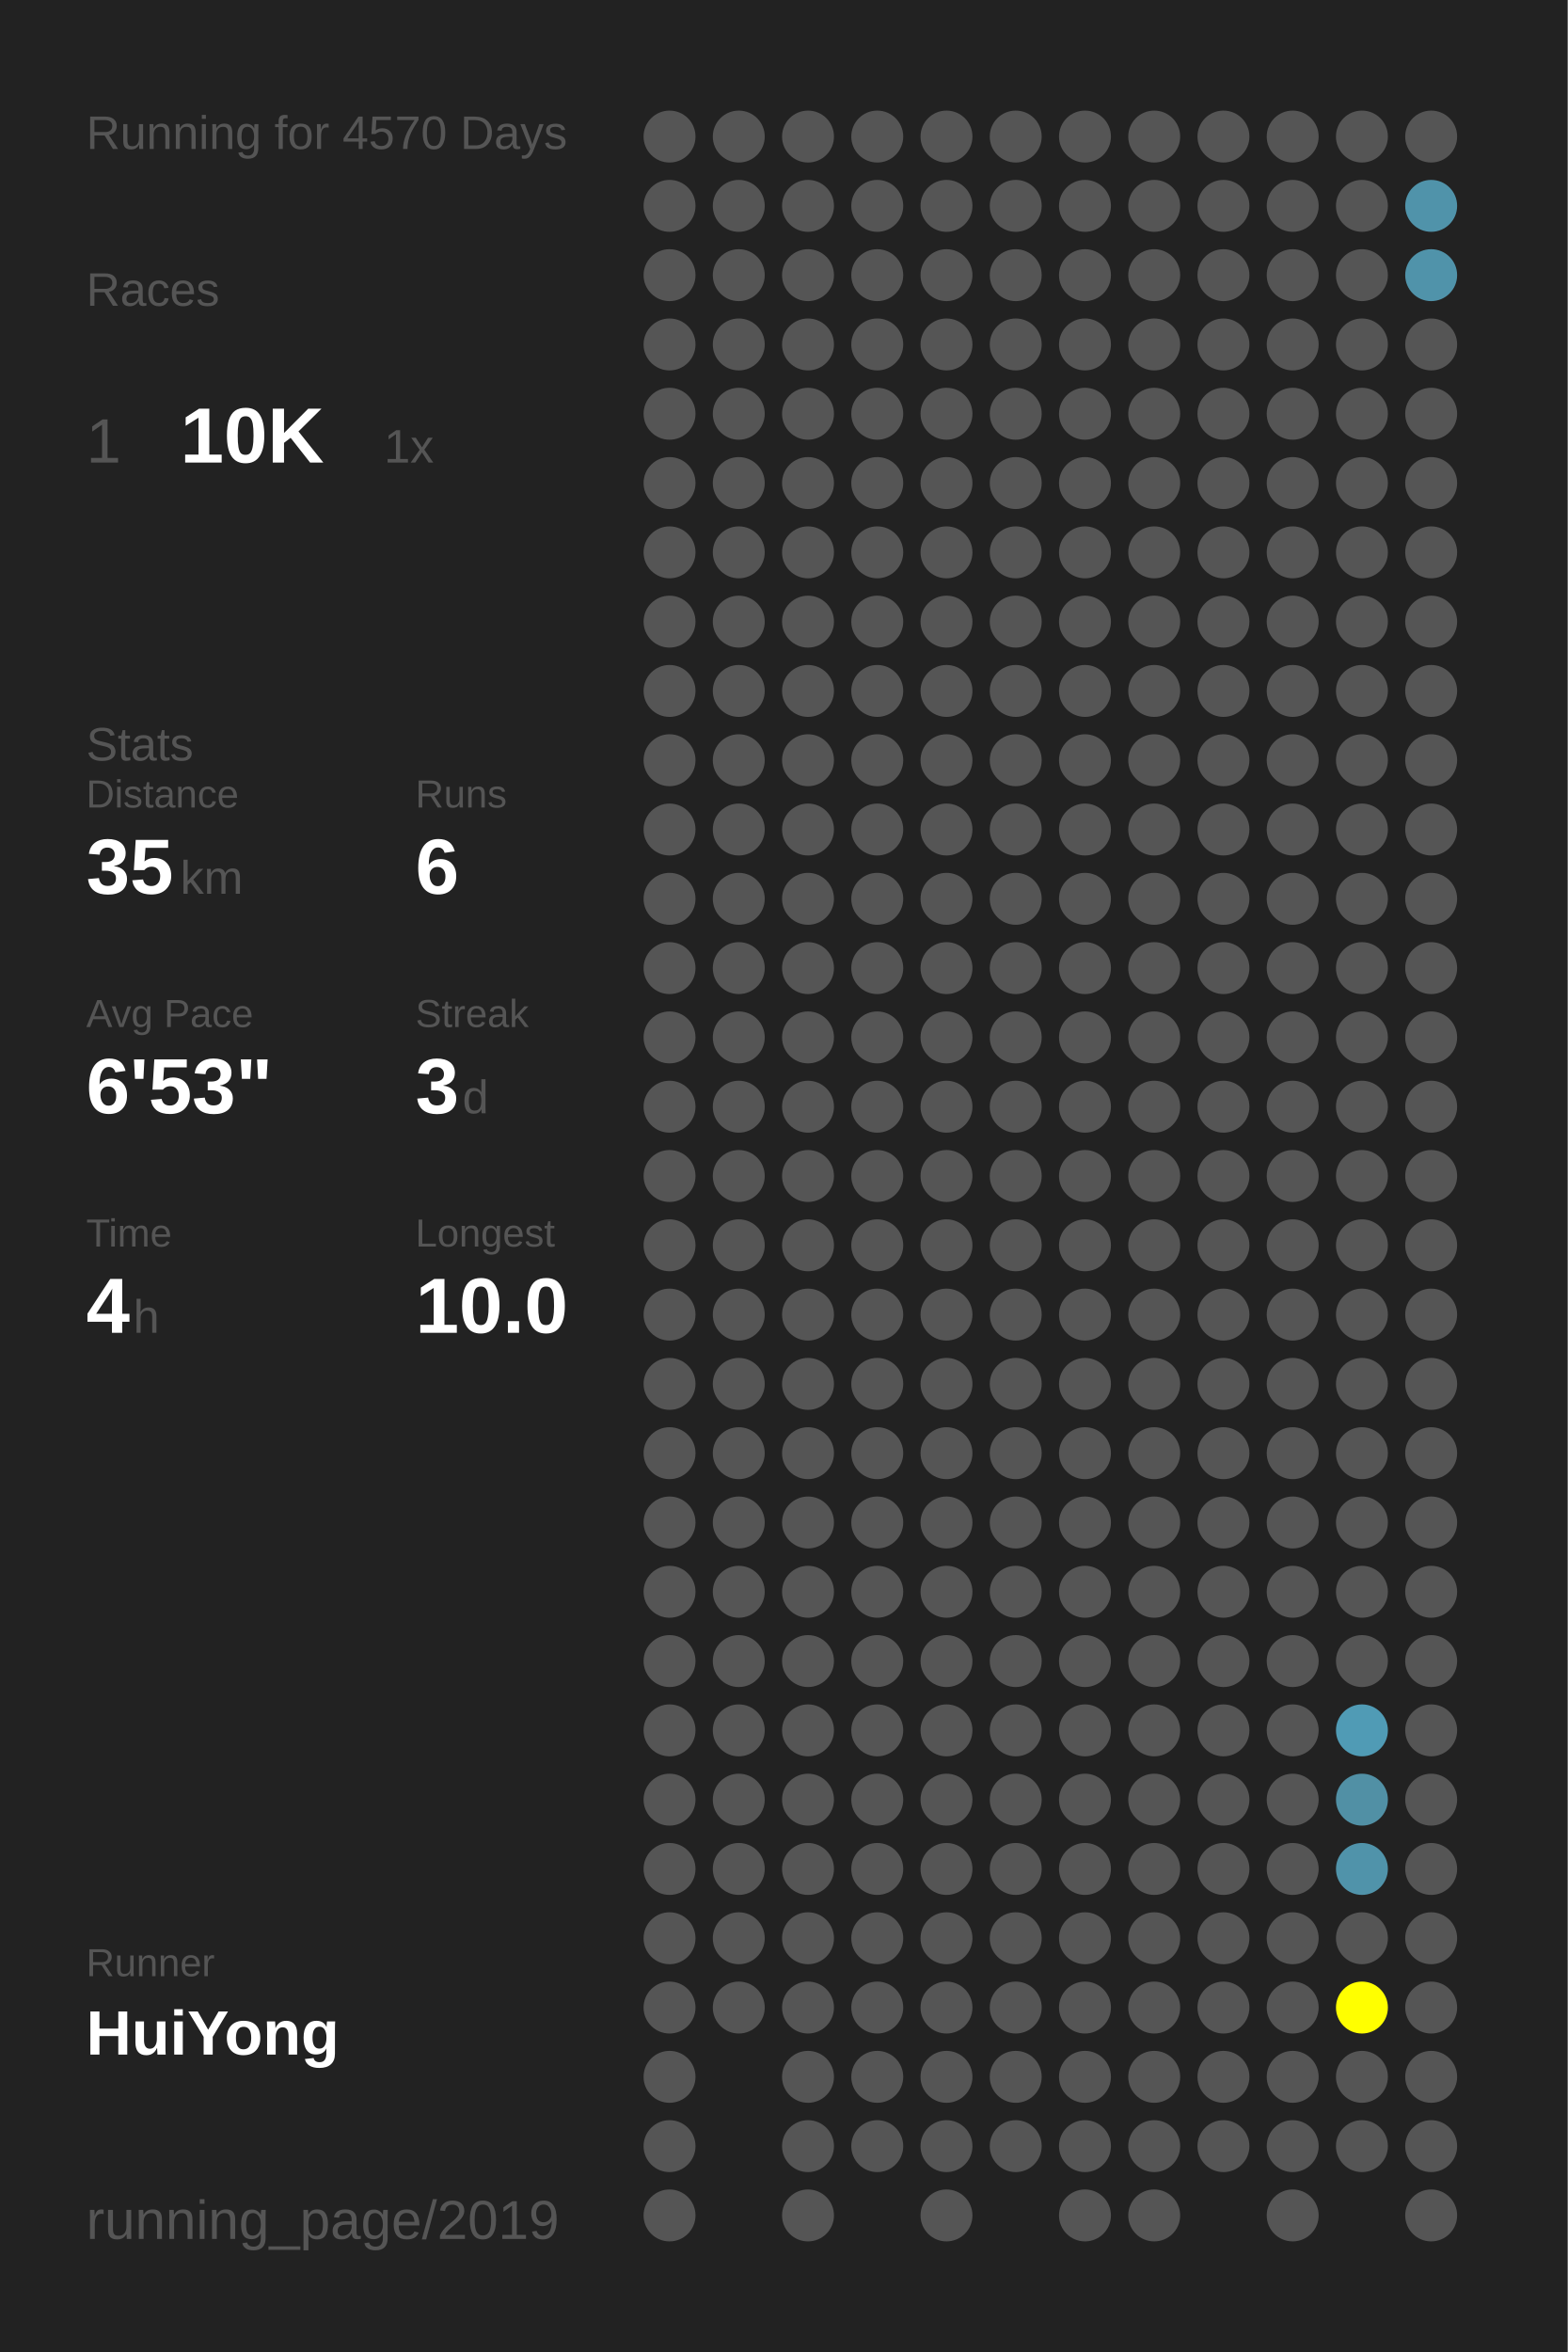
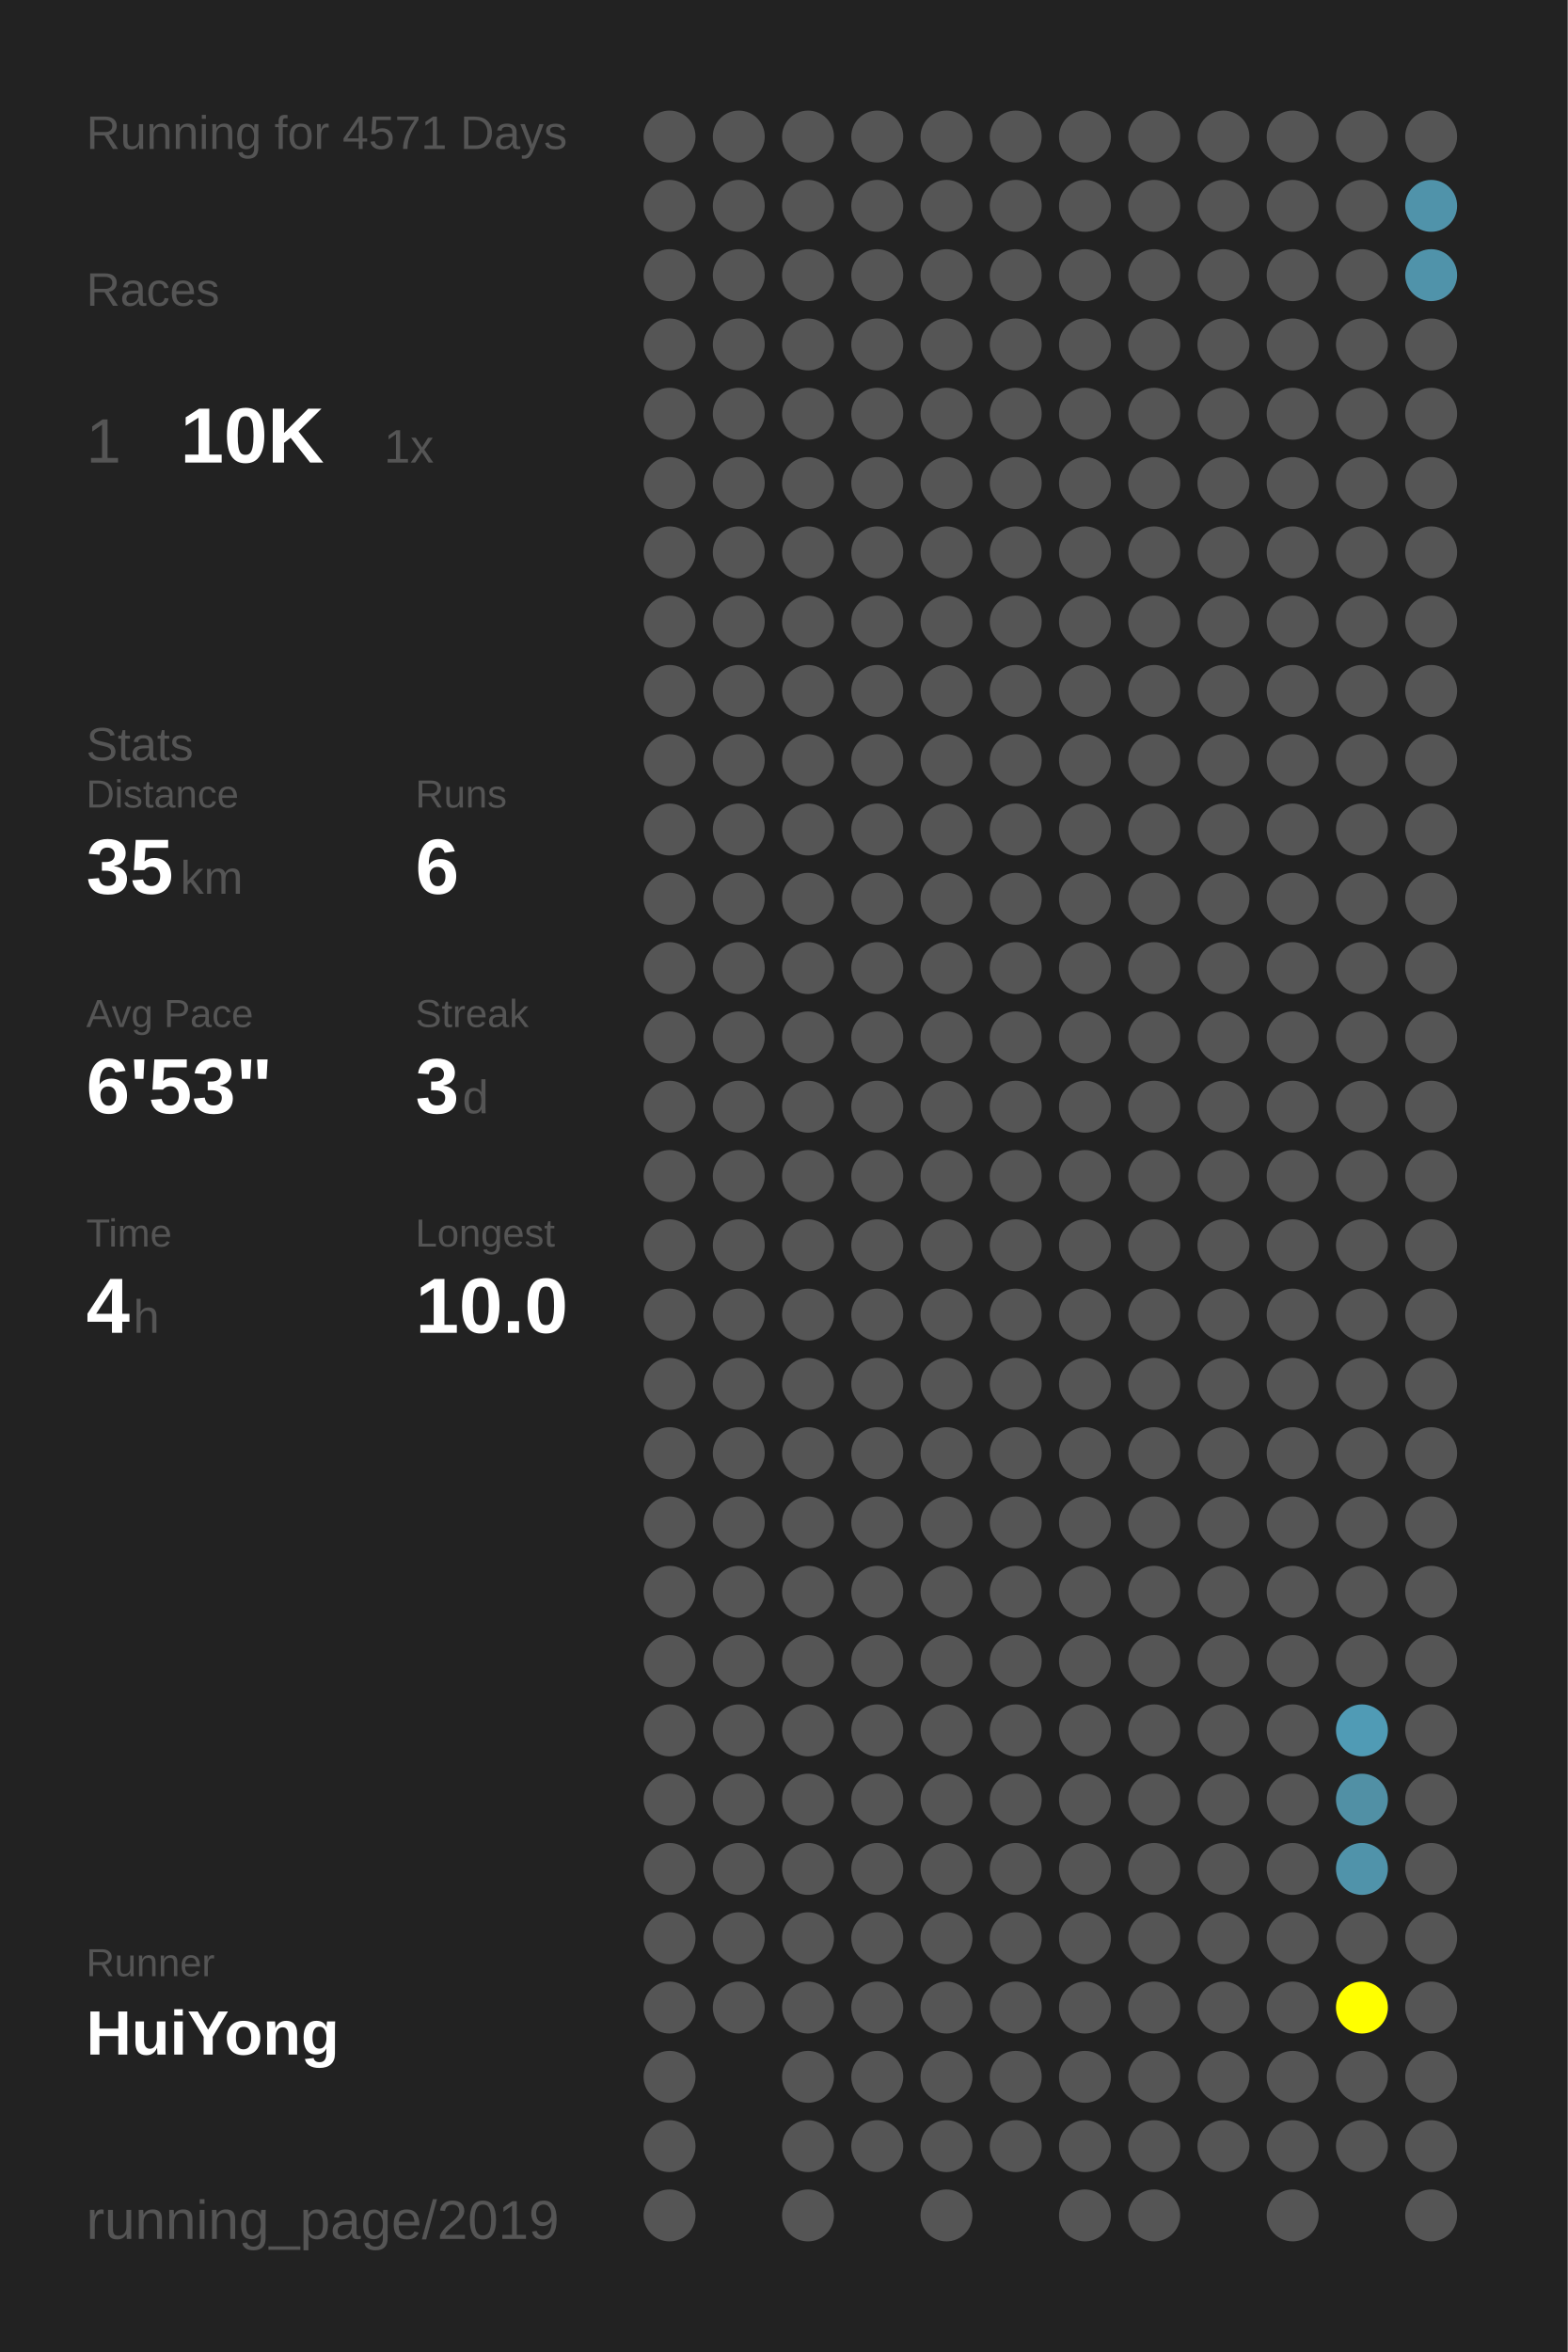
<svg xmlns="http://www.w3.org/2000/svg" baseProfile="full" height="300mm" version="1.1" viewBox="0,0,200,300" width="200mm">
  <defs />
  <rect fill="#222222" height="300" width="200" x="0" y="0" />
-   <text fill="#555555" style="font-size:6px; font-family:Arial;" x="11" y="19">Running for 4570 Days</text>
+   <text fill="#555555" style="font-size:6px; font-family:Arial;" x="11" y="19">Running for 4571 Days</text>
  <text fill="#555555" style="font-size:6px; font-family:Arial;" x="11" y="39">Races</text>
  <text fill="#555555" style="font-size:8px; font-family:Arial;" x="11" y="59">1</text>
  <text fill="#FFFFFF" style="font-size:10px; font-family:Arial; font-weight:bold;" x="23" y="59">10K</text>
  <text fill="#555555" style="font-size:6px; font-family:Arial;" x="49" y="59">1x</text>
  <text fill="#555555" style="font-size:6px; font-family:Arial;" x="11" y="97">Stats</text>
  <text fill="#555555" style="font-size:5px; font-family:Arial;" x="11" y="103">Distance</text>
  <text fill="#FFFFFF" style="font-size:10px; font-family:Arial; font-weight:bold;" x="11" y="114">35</text>
  <text fill="#555555" style="font-size:6px; font-family:Arial;" x="23" y="114">km</text>
  <text fill="#555555" style="font-size:5px; font-family:Arial;" x="53" y="103">Runs</text>
  <text fill="#FFFFFF" style="font-size:10px; font-family:Arial; font-weight:bold;" x="53" y="114">6</text>
  <text fill="#555555" style="font-size:5px; font-family:Arial;" x="11" y="131">Avg Pace</text>
  <text fill="#FFFFFF" style="font-size:10px; font-family:Arial; font-weight:bold;" x="11" y="142">6'53"</text>
  <text fill="#555555" style="font-size:5px; font-family:Arial;" x="53" y="131">Streak</text>
  <text fill="#FFFFFF" style="font-size:10px; font-family:Arial; font-weight:bold;" x="53" y="142">3</text>
  <text fill="#555555" style="font-size:6px; font-family:Arial;" x="59" y="142">d</text>
  <text fill="#555555" style="font-size:5px; font-family:Arial;" x="11" y="159">Time</text>
  <text fill="#FFFFFF" style="font-size:10px; font-family:Arial; font-weight:bold;" x="11" y="170">4</text>
  <text fill="#555555" style="font-size:6px; font-family:Arial;" x="17" y="170">h</text>
  <text fill="#555555" style="font-size:5px; font-family:Arial;" x="53" y="159">Longest</text>
  <text fill="#FFFFFF" style="font-size:10px; font-family:Arial; font-weight:bold;" x="53" y="170">10.0</text>
  <text fill="#555555" style="font-size:5px; font-family:Arial;" x="11" y="252.065">Runner</text>
  <text fill="#FFFFFF" style="font-size:8px; font-family:Arial; font-weight:bold;" x="11" y="262.065">HuiYong</text>
  <text fill="#555555" style="font-size:7px; font-family:Arial;" x="11" y="285.581">running_page/2019</text>
  <circle cx="85.417" cy="17.419" fill="#555555" r="3.312" />
  <circle cx="85.417" cy="26.258" fill="#555555" r="3.312" />
  <circle cx="85.417" cy="35.097" fill="#555555" r="3.312" />
  <circle cx="85.417" cy="43.935" fill="#555555" r="3.312" />
  <circle cx="85.417" cy="52.774" fill="#555555" r="3.312" />
  <circle cx="85.417" cy="61.613" fill="#555555" r="3.312" />
  <circle cx="85.417" cy="70.452" fill="#555555" r="3.312" />
  <circle cx="85.417" cy="79.29" fill="#555555" r="3.312" />
  <circle cx="85.417" cy="88.129" fill="#555555" r="3.312" />
  <circle cx="85.417" cy="96.968" fill="#555555" r="3.312" />
  <circle cx="85.417" cy="105.806" fill="#555555" r="3.312" />
  <circle cx="85.417" cy="114.645" fill="#555555" r="3.312" />
  <circle cx="85.417" cy="123.484" fill="#555555" r="3.312" />
  <circle cx="85.417" cy="132.323" fill="#555555" r="3.312" />
  <circle cx="85.417" cy="141.161" fill="#555555" r="3.312" />
  <circle cx="85.417" cy="150" fill="#555555" r="3.312" />
  <circle cx="85.417" cy="158.839" fill="#555555" r="3.312" />
  <circle cx="85.417" cy="167.677" fill="#555555" r="3.312" />
  <circle cx="85.417" cy="176.516" fill="#555555" r="3.312" />
  <circle cx="85.417" cy="185.355" fill="#555555" r="3.312" />
  <circle cx="85.417" cy="194.194" fill="#555555" r="3.312" />
  <circle cx="85.417" cy="203.032" fill="#555555" r="3.312" />
  <circle cx="85.417" cy="211.871" fill="#555555" r="3.312" />
  <circle cx="85.417" cy="220.71" fill="#555555" r="3.312" />
  <circle cx="85.417" cy="229.548" fill="#555555" r="3.312" />
  <circle cx="85.417" cy="238.387" fill="#555555" r="3.312" />
  <circle cx="85.417" cy="247.226" fill="#555555" r="3.312" />
  <circle cx="85.417" cy="256.065" fill="#555555" r="3.312" />
  <circle cx="85.417" cy="264.903" fill="#555555" r="3.312" />
  <circle cx="85.417" cy="273.742" fill="#555555" r="3.312" />
  <circle cx="85.417" cy="282.581" fill="#555555" r="3.312" />
  <circle cx="94.25" cy="17.419" fill="#555555" r="3.312" />
  <circle cx="94.25" cy="26.258" fill="#555555" r="3.312" />
  <circle cx="94.25" cy="35.097" fill="#555555" r="3.312" />
  <circle cx="94.25" cy="43.935" fill="#555555" r="3.312" />
  <circle cx="94.25" cy="52.774" fill="#555555" r="3.312" />
  <circle cx="94.25" cy="61.613" fill="#555555" r="3.312" />
  <circle cx="94.25" cy="70.452" fill="#555555" r="3.312" />
  <circle cx="94.25" cy="79.29" fill="#555555" r="3.312" />
  <circle cx="94.25" cy="88.129" fill="#555555" r="3.312" />
  <circle cx="94.25" cy="96.968" fill="#555555" r="3.312" />
  <circle cx="94.25" cy="105.806" fill="#555555" r="3.312" />
  <circle cx="94.25" cy="114.645" fill="#555555" r="3.312" />
  <circle cx="94.25" cy="123.484" fill="#555555" r="3.312" />
  <circle cx="94.25" cy="132.323" fill="#555555" r="3.312" />
  <circle cx="94.25" cy="141.161" fill="#555555" r="3.312" />
  <circle cx="94.25" cy="150" fill="#555555" r="3.312" />
  <circle cx="94.25" cy="158.839" fill="#555555" r="3.312" />
  <circle cx="94.25" cy="167.677" fill="#555555" r="3.312" />
  <circle cx="94.25" cy="176.516" fill="#555555" r="3.312" />
  <circle cx="94.25" cy="185.355" fill="#555555" r="3.312" />
  <circle cx="94.25" cy="194.194" fill="#555555" r="3.312" />
  <circle cx="94.25" cy="203.032" fill="#555555" r="3.312" />
  <circle cx="94.25" cy="211.871" fill="#555555" r="3.312" />
  <circle cx="94.25" cy="220.71" fill="#555555" r="3.312" />
  <circle cx="94.25" cy="229.548" fill="#555555" r="3.312" />
  <circle cx="94.25" cy="238.387" fill="#555555" r="3.312" />
  <circle cx="94.25" cy="247.226" fill="#555555" r="3.312" />
  <circle cx="94.25" cy="256.065" fill="#555555" r="3.312" />
  <circle cx="103.083" cy="17.419" fill="#555555" r="3.312" />
  <circle cx="103.083" cy="26.258" fill="#555555" r="3.312" />
  <circle cx="103.083" cy="35.097" fill="#555555" r="3.312" />
  <circle cx="103.083" cy="43.935" fill="#555555" r="3.312" />
  <circle cx="103.083" cy="52.774" fill="#555555" r="3.312" />
  <circle cx="103.083" cy="61.613" fill="#555555" r="3.312" />
  <circle cx="103.083" cy="70.452" fill="#555555" r="3.312" />
  <circle cx="103.083" cy="79.29" fill="#555555" r="3.312" />
  <circle cx="103.083" cy="88.129" fill="#555555" r="3.312" />
  <circle cx="103.083" cy="96.968" fill="#555555" r="3.312" />
  <circle cx="103.083" cy="105.806" fill="#555555" r="3.312" />
  <circle cx="103.083" cy="114.645" fill="#555555" r="3.312" />
  <circle cx="103.083" cy="123.484" fill="#555555" r="3.312" />
  <circle cx="103.083" cy="132.323" fill="#555555" r="3.312" />
  <circle cx="103.083" cy="141.161" fill="#555555" r="3.312" />
  <circle cx="103.083" cy="150" fill="#555555" r="3.312" />
  <circle cx="103.083" cy="158.839" fill="#555555" r="3.312" />
  <circle cx="103.083" cy="167.677" fill="#555555" r="3.312" />
  <circle cx="103.083" cy="176.516" fill="#555555" r="3.312" />
  <circle cx="103.083" cy="185.355" fill="#555555" r="3.312" />
  <circle cx="103.083" cy="194.194" fill="#555555" r="3.312" />
  <circle cx="103.083" cy="203.032" fill="#555555" r="3.312" />
  <circle cx="103.083" cy="211.871" fill="#555555" r="3.312" />
  <circle cx="103.083" cy="220.71" fill="#555555" r="3.312" />
  <circle cx="103.083" cy="229.548" fill="#555555" r="3.312" />
  <circle cx="103.083" cy="238.387" fill="#555555" r="3.312" />
  <circle cx="103.083" cy="247.226" fill="#555555" r="3.312" />
  <circle cx="103.083" cy="256.065" fill="#555555" r="3.312" />
  <circle cx="103.083" cy="264.903" fill="#555555" r="3.312" />
  <circle cx="103.083" cy="273.742" fill="#555555" r="3.312" />
  <circle cx="103.083" cy="282.581" fill="#555555" r="3.312" />
  <circle cx="111.917" cy="17.419" fill="#555555" r="3.312" />
  <circle cx="111.917" cy="26.258" fill="#555555" r="3.312" />
  <circle cx="111.917" cy="35.097" fill="#555555" r="3.312" />
  <circle cx="111.917" cy="43.935" fill="#555555" r="3.312" />
  <circle cx="111.917" cy="52.774" fill="#555555" r="3.312" />
  <circle cx="111.917" cy="61.613" fill="#555555" r="3.312" />
  <circle cx="111.917" cy="70.452" fill="#555555" r="3.312" />
  <circle cx="111.917" cy="79.29" fill="#555555" r="3.312" />
  <circle cx="111.917" cy="88.129" fill="#555555" r="3.312" />
  <circle cx="111.917" cy="96.968" fill="#555555" r="3.312" />
  <circle cx="111.917" cy="105.806" fill="#555555" r="3.312" />
  <circle cx="111.917" cy="114.645" fill="#555555" r="3.312" />
  <circle cx="111.917" cy="123.484" fill="#555555" r="3.312" />
  <circle cx="111.917" cy="132.323" fill="#555555" r="3.312" />
  <circle cx="111.917" cy="141.161" fill="#555555" r="3.312" />
  <circle cx="111.917" cy="150" fill="#555555" r="3.312" />
  <circle cx="111.917" cy="158.839" fill="#555555" r="3.312" />
  <circle cx="111.917" cy="167.677" fill="#555555" r="3.312" />
  <circle cx="111.917" cy="176.516" fill="#555555" r="3.312" />
  <circle cx="111.917" cy="185.355" fill="#555555" r="3.312" />
  <circle cx="111.917" cy="194.194" fill="#555555" r="3.312" />
  <circle cx="111.917" cy="203.032" fill="#555555" r="3.312" />
  <circle cx="111.917" cy="211.871" fill="#555555" r="3.312" />
  <circle cx="111.917" cy="220.71" fill="#555555" r="3.312" />
  <circle cx="111.917" cy="229.548" fill="#555555" r="3.312" />
  <circle cx="111.917" cy="238.387" fill="#555555" r="3.312" />
  <circle cx="111.917" cy="247.226" fill="#555555" r="3.312" />
  <circle cx="111.917" cy="256.065" fill="#555555" r="3.312" />
  <circle cx="111.917" cy="264.903" fill="#555555" r="3.312" />
  <circle cx="111.917" cy="273.742" fill="#555555" r="3.312" />
  <circle cx="120.75" cy="17.419" fill="#555555" r="3.312" />
  <circle cx="120.75" cy="26.258" fill="#555555" r="3.312" />
  <circle cx="120.75" cy="35.097" fill="#555555" r="3.312" />
  <circle cx="120.75" cy="43.935" fill="#555555" r="3.312" />
  <circle cx="120.75" cy="52.774" fill="#555555" r="3.312" />
  <circle cx="120.75" cy="61.613" fill="#555555" r="3.312" />
  <circle cx="120.75" cy="70.452" fill="#555555" r="3.312" />
  <circle cx="120.75" cy="79.29" fill="#555555" r="3.312" />
  <circle cx="120.75" cy="88.129" fill="#555555" r="3.312" />
  <circle cx="120.75" cy="96.968" fill="#555555" r="3.312" />
  <circle cx="120.75" cy="105.806" fill="#555555" r="3.312" />
  <circle cx="120.75" cy="114.645" fill="#555555" r="3.312" />
  <circle cx="120.75" cy="123.484" fill="#555555" r="3.312" />
  <circle cx="120.75" cy="132.323" fill="#555555" r="3.312" />
  <circle cx="120.75" cy="141.161" fill="#555555" r="3.312" />
  <circle cx="120.75" cy="150" fill="#555555" r="3.312" />
  <circle cx="120.75" cy="158.839" fill="#555555" r="3.312" />
  <circle cx="120.75" cy="167.677" fill="#555555" r="3.312" />
  <circle cx="120.75" cy="176.516" fill="#555555" r="3.312" />
  <circle cx="120.75" cy="185.355" fill="#555555" r="3.312" />
  <circle cx="120.75" cy="194.194" fill="#555555" r="3.312" />
  <circle cx="120.75" cy="203.032" fill="#555555" r="3.312" />
  <circle cx="120.75" cy="211.871" fill="#555555" r="3.312" />
  <circle cx="120.75" cy="220.71" fill="#555555" r="3.312" />
  <circle cx="120.75" cy="229.548" fill="#555555" r="3.312" />
  <circle cx="120.75" cy="238.387" fill="#555555" r="3.312" />
  <circle cx="120.75" cy="247.226" fill="#555555" r="3.312" />
  <circle cx="120.75" cy="256.065" fill="#555555" r="3.312" />
  <circle cx="120.75" cy="264.903" fill="#555555" r="3.312" />
  <circle cx="120.75" cy="273.742" fill="#555555" r="3.312" />
  <circle cx="120.75" cy="282.581" fill="#555555" r="3.312" />
  <circle cx="129.583" cy="17.419" fill="#555555" r="3.312" />
  <circle cx="129.583" cy="26.258" fill="#555555" r="3.312" />
  <circle cx="129.583" cy="35.097" fill="#555555" r="3.312" />
  <circle cx="129.583" cy="43.935" fill="#555555" r="3.312" />
  <circle cx="129.583" cy="52.774" fill="#555555" r="3.312" />
  <circle cx="129.583" cy="61.613" fill="#555555" r="3.312" />
  <circle cx="129.583" cy="70.452" fill="#555555" r="3.312" />
  <circle cx="129.583" cy="79.29" fill="#555555" r="3.312" />
  <circle cx="129.583" cy="88.129" fill="#555555" r="3.312" />
  <circle cx="129.583" cy="96.968" fill="#555555" r="3.312" />
  <circle cx="129.583" cy="105.806" fill="#555555" r="3.312" />
  <circle cx="129.583" cy="114.645" fill="#555555" r="3.312" />
  <circle cx="129.583" cy="123.484" fill="#555555" r="3.312" />
  <circle cx="129.583" cy="132.323" fill="#555555" r="3.312" />
  <circle cx="129.583" cy="141.161" fill="#555555" r="3.312" />
  <circle cx="129.583" cy="150" fill="#555555" r="3.312" />
  <circle cx="129.583" cy="158.839" fill="#555555" r="3.312" />
  <circle cx="129.583" cy="167.677" fill="#555555" r="3.312" />
  <circle cx="129.583" cy="176.516" fill="#555555" r="3.312" />
  <circle cx="129.583" cy="185.355" fill="#555555" r="3.312" />
  <circle cx="129.583" cy="194.194" fill="#555555" r="3.312" />
  <circle cx="129.583" cy="203.032" fill="#555555" r="3.312" />
  <circle cx="129.583" cy="211.871" fill="#555555" r="3.312" />
  <circle cx="129.583" cy="220.71" fill="#555555" r="3.312" />
  <circle cx="129.583" cy="229.548" fill="#555555" r="3.312" />
  <circle cx="129.583" cy="238.387" fill="#555555" r="3.312" />
  <circle cx="129.583" cy="247.226" fill="#555555" r="3.312" />
  <circle cx="129.583" cy="256.065" fill="#555555" r="3.312" />
  <circle cx="129.583" cy="264.903" fill="#555555" r="3.312" />
  <circle cx="129.583" cy="273.742" fill="#555555" r="3.312" />
  <circle cx="138.417" cy="17.419" fill="#555555" r="3.312" />
  <circle cx="138.417" cy="26.258" fill="#555555" r="3.312" />
  <circle cx="138.417" cy="35.097" fill="#555555" r="3.312" />
  <circle cx="138.417" cy="43.935" fill="#555555" r="3.312" />
  <circle cx="138.417" cy="52.774" fill="#555555" r="3.312" />
  <circle cx="138.417" cy="61.613" fill="#555555" r="3.312" />
  <circle cx="138.417" cy="70.452" fill="#555555" r="3.312" />
  <circle cx="138.417" cy="79.29" fill="#555555" r="3.312" />
  <circle cx="138.417" cy="88.129" fill="#555555" r="3.312" />
  <circle cx="138.417" cy="96.968" fill="#555555" r="3.312" />
  <circle cx="138.417" cy="105.806" fill="#555555" r="3.312" />
  <circle cx="138.417" cy="114.645" fill="#555555" r="3.312" />
  <circle cx="138.417" cy="123.484" fill="#555555" r="3.312" />
  <circle cx="138.417" cy="132.323" fill="#555555" r="3.312" />
  <circle cx="138.417" cy="141.161" fill="#555555" r="3.312" />
  <circle cx="138.417" cy="150" fill="#555555" r="3.312" />
  <circle cx="138.417" cy="158.839" fill="#555555" r="3.312" />
  <circle cx="138.417" cy="167.677" fill="#555555" r="3.312" />
  <circle cx="138.417" cy="176.516" fill="#555555" r="3.312" />
  <circle cx="138.417" cy="185.355" fill="#555555" r="3.312" />
  <circle cx="138.417" cy="194.194" fill="#555555" r="3.312" />
  <circle cx="138.417" cy="203.032" fill="#555555" r="3.312" />
  <circle cx="138.417" cy="211.871" fill="#555555" r="3.312" />
  <circle cx="138.417" cy="220.71" fill="#555555" r="3.312" />
  <circle cx="138.417" cy="229.548" fill="#555555" r="3.312" />
  <circle cx="138.417" cy="238.387" fill="#555555" r="3.312" />
  <circle cx="138.417" cy="247.226" fill="#555555" r="3.312" />
  <circle cx="138.417" cy="256.065" fill="#555555" r="3.312" />
  <circle cx="138.417" cy="264.903" fill="#555555" r="3.312" />
  <circle cx="138.417" cy="273.742" fill="#555555" r="3.312" />
  <circle cx="138.417" cy="282.581" fill="#555555" r="3.312" />
  <circle cx="147.25" cy="17.419" fill="#555555" r="3.312" />
  <circle cx="147.25" cy="26.258" fill="#555555" r="3.312" />
  <circle cx="147.25" cy="35.097" fill="#555555" r="3.312" />
  <circle cx="147.25" cy="43.935" fill="#555555" r="3.312" />
  <circle cx="147.25" cy="52.774" fill="#555555" r="3.312" />
  <circle cx="147.25" cy="61.613" fill="#555555" r="3.312" />
  <circle cx="147.25" cy="70.452" fill="#555555" r="3.312" />
  <circle cx="147.25" cy="79.29" fill="#555555" r="3.312" />
  <circle cx="147.25" cy="88.129" fill="#555555" r="3.312" />
  <circle cx="147.25" cy="96.968" fill="#555555" r="3.312" />
  <circle cx="147.25" cy="105.806" fill="#555555" r="3.312" />
  <circle cx="147.25" cy="114.645" fill="#555555" r="3.312" />
  <circle cx="147.25" cy="123.484" fill="#555555" r="3.312" />
  <circle cx="147.25" cy="132.323" fill="#555555" r="3.312" />
  <circle cx="147.25" cy="141.161" fill="#555555" r="3.312" />
  <circle cx="147.25" cy="150" fill="#555555" r="3.312" />
  <circle cx="147.25" cy="158.839" fill="#555555" r="3.312" />
  <circle cx="147.25" cy="167.677" fill="#555555" r="3.312" />
  <circle cx="147.25" cy="176.516" fill="#555555" r="3.312" />
  <circle cx="147.25" cy="185.355" fill="#555555" r="3.312" />
  <circle cx="147.25" cy="194.194" fill="#555555" r="3.312" />
  <circle cx="147.25" cy="203.032" fill="#555555" r="3.312" />
  <circle cx="147.25" cy="211.871" fill="#555555" r="3.312" />
  <circle cx="147.25" cy="220.71" fill="#555555" r="3.312" />
  <circle cx="147.25" cy="229.548" fill="#555555" r="3.312" />
  <circle cx="147.25" cy="238.387" fill="#555555" r="3.312" />
  <circle cx="147.25" cy="247.226" fill="#555555" r="3.312" />
  <circle cx="147.25" cy="256.065" fill="#555555" r="3.312" />
  <circle cx="147.25" cy="264.903" fill="#555555" r="3.312" />
  <circle cx="147.25" cy="273.742" fill="#555555" r="3.312" />
  <circle cx="147.25" cy="282.581" fill="#555555" r="3.312" />
  <circle cx="156.083" cy="17.419" fill="#555555" r="3.312" />
  <circle cx="156.083" cy="26.258" fill="#555555" r="3.312" />
  <circle cx="156.083" cy="35.097" fill="#555555" r="3.312" />
  <circle cx="156.083" cy="43.935" fill="#555555" r="3.312" />
  <circle cx="156.083" cy="52.774" fill="#555555" r="3.312" />
  <circle cx="156.083" cy="61.613" fill="#555555" r="3.312" />
  <circle cx="156.083" cy="70.452" fill="#555555" r="3.312" />
  <circle cx="156.083" cy="79.29" fill="#555555" r="3.312" />
  <circle cx="156.083" cy="88.129" fill="#555555" r="3.312" />
  <circle cx="156.083" cy="96.968" fill="#555555" r="3.312" />
  <circle cx="156.083" cy="105.806" fill="#555555" r="3.312" />
  <circle cx="156.083" cy="114.645" fill="#555555" r="3.312" />
  <circle cx="156.083" cy="123.484" fill="#555555" r="3.312" />
  <circle cx="156.083" cy="132.323" fill="#555555" r="3.312" />
  <circle cx="156.083" cy="141.161" fill="#555555" r="3.312" />
  <circle cx="156.083" cy="150" fill="#555555" r="3.312" />
  <circle cx="156.083" cy="158.839" fill="#555555" r="3.312" />
  <circle cx="156.083" cy="167.677" fill="#555555" r="3.312" />
  <circle cx="156.083" cy="176.516" fill="#555555" r="3.312" />
  <circle cx="156.083" cy="185.355" fill="#555555" r="3.312" />
  <circle cx="156.083" cy="194.194" fill="#555555" r="3.312" />
  <circle cx="156.083" cy="203.032" fill="#555555" r="3.312" />
  <circle cx="156.083" cy="211.871" fill="#555555" r="3.312" />
  <circle cx="156.083" cy="220.71" fill="#555555" r="3.312" />
  <circle cx="156.083" cy="229.548" fill="#555555" r="3.312" />
  <circle cx="156.083" cy="238.387" fill="#555555" r="3.312" />
  <circle cx="156.083" cy="247.226" fill="#555555" r="3.312" />
  <circle cx="156.083" cy="256.065" fill="#555555" r="3.312" />
  <circle cx="156.083" cy="264.903" fill="#555555" r="3.312" />
  <circle cx="156.083" cy="273.742" fill="#555555" r="3.312" />
  <circle cx="164.917" cy="17.419" fill="#555555" r="3.312" />
  <circle cx="164.917" cy="26.258" fill="#555555" r="3.312" />
  <circle cx="164.917" cy="35.097" fill="#555555" r="3.312" />
  <circle cx="164.917" cy="43.935" fill="#555555" r="3.312" />
  <circle cx="164.917" cy="52.774" fill="#555555" r="3.312" />
  <circle cx="164.917" cy="61.613" fill="#555555" r="3.312" />
  <circle cx="164.917" cy="70.452" fill="#555555" r="3.312" />
  <circle cx="164.917" cy="79.29" fill="#555555" r="3.312" />
  <circle cx="164.917" cy="88.129" fill="#555555" r="3.312" />
  <circle cx="164.917" cy="96.968" fill="#555555" r="3.312" />
  <circle cx="164.917" cy="105.806" fill="#555555" r="3.312" />
  <circle cx="164.917" cy="114.645" fill="#555555" r="3.312" />
  <circle cx="164.917" cy="123.484" fill="#555555" r="3.312" />
  <circle cx="164.917" cy="132.323" fill="#555555" r="3.312" />
  <circle cx="164.917" cy="141.161" fill="#555555" r="3.312" />
  <circle cx="164.917" cy="150" fill="#555555" r="3.312" />
  <circle cx="164.917" cy="158.839" fill="#555555" r="3.312" />
  <circle cx="164.917" cy="167.677" fill="#555555" r="3.312" />
  <circle cx="164.917" cy="176.516" fill="#555555" r="3.312" />
  <circle cx="164.917" cy="185.355" fill="#555555" r="3.312" />
  <circle cx="164.917" cy="194.194" fill="#555555" r="3.312" />
  <circle cx="164.917" cy="203.032" fill="#555555" r="3.312" />
  <circle cx="164.917" cy="211.871" fill="#555555" r="3.312" />
  <circle cx="164.917" cy="220.71" fill="#555555" r="3.312" />
  <circle cx="164.917" cy="229.548" fill="#555555" r="3.312" />
  <circle cx="164.917" cy="238.387" fill="#555555" r="3.312" />
  <circle cx="164.917" cy="247.226" fill="#555555" r="3.312" />
  <circle cx="164.917" cy="256.065" fill="#555555" r="3.312" />
  <circle cx="164.917" cy="264.903" fill="#555555" r="3.312" />
  <circle cx="164.917" cy="273.742" fill="#555555" r="3.312" />
  <circle cx="164.917" cy="282.581" fill="#555555" r="3.312" />
  <circle cx="173.75" cy="17.419" fill="#555555" r="3.312" />
  <circle cx="173.75" cy="26.258" fill="#555555" r="3.312" />
  <circle cx="173.75" cy="35.097" fill="#555555" r="3.312" />
  <circle cx="173.75" cy="43.935" fill="#555555" r="3.312" />
  <circle cx="173.75" cy="52.774" fill="#555555" r="3.312" />
  <circle cx="173.75" cy="61.613" fill="#555555" r="3.312" />
  <circle cx="173.75" cy="70.452" fill="#555555" r="3.312" />
  <circle cx="173.75" cy="79.29" fill="#555555" r="3.312" />
  <circle cx="173.75" cy="88.129" fill="#555555" r="3.312" />
  <circle cx="173.75" cy="96.968" fill="#555555" r="3.312" />
  <circle cx="173.75" cy="105.806" fill="#555555" r="3.312" />
  <circle cx="173.75" cy="114.645" fill="#555555" r="3.312" />
  <circle cx="173.75" cy="123.484" fill="#555555" r="3.312" />
  <circle cx="173.75" cy="132.323" fill="#555555" r="3.312" />
  <circle cx="173.75" cy="141.161" fill="#555555" r="3.312" />
  <circle cx="173.75" cy="150" fill="#555555" r="3.312" />
  <circle cx="173.75" cy="158.839" fill="#555555" r="3.312" />
  <circle cx="173.75" cy="167.677" fill="#555555" r="3.312" />
  <circle cx="173.75" cy="176.516" fill="#555555" r="3.312" />
  <circle cx="173.75" cy="185.355" fill="#555555" r="3.312" />
  <circle cx="173.75" cy="194.194" fill="#555555" r="3.312" />
  <circle cx="173.75" cy="203.032" fill="#555555" r="3.312" />
  <circle cx="173.75" cy="211.871" fill="#555555" r="3.312" />
  <circle cx="173.75" cy="220.71" fill="#509bb5" r="3.312" />
  <circle cx="173.75" cy="229.548" fill="#5190a5" r="3.312" />
  <circle cx="173.75" cy="238.387" fill="#5093aa" r="3.312" />
  <circle cx="173.75" cy="247.226" fill="#555555" r="3.312" />
  <circle cx="173.75" cy="256.065" fill="#FFFF00" r="3.312" />
  <circle cx="173.75" cy="264.903" fill="#555555" r="3.312" />
  <circle cx="173.75" cy="273.742" fill="#555555" r="3.312" />
  <circle cx="182.583" cy="17.419" fill="#555555" r="3.312" />
  <circle cx="182.583" cy="26.258" fill="#5093aa" r="3.312" />
  <circle cx="182.583" cy="35.097" fill="#5093aa" r="3.312" />
  <circle cx="182.583" cy="43.935" fill="#555555" r="3.312" />
  <circle cx="182.583" cy="52.774" fill="#555555" r="3.312" />
  <circle cx="182.583" cy="61.613" fill="#555555" r="3.312" />
  <circle cx="182.583" cy="70.452" fill="#555555" r="3.312" />
  <circle cx="182.583" cy="79.29" fill="#555555" r="3.312" />
  <circle cx="182.583" cy="88.129" fill="#555555" r="3.312" />
  <circle cx="182.583" cy="96.968" fill="#555555" r="3.312" />
  <circle cx="182.583" cy="105.806" fill="#555555" r="3.312" />
  <circle cx="182.583" cy="114.645" fill="#555555" r="3.312" />
  <circle cx="182.583" cy="123.484" fill="#555555" r="3.312" />
  <circle cx="182.583" cy="132.323" fill="#555555" r="3.312" />
  <circle cx="182.583" cy="141.161" fill="#555555" r="3.312" />
  <circle cx="182.583" cy="150" fill="#555555" r="3.312" />
  <circle cx="182.583" cy="158.839" fill="#555555" r="3.312" />
  <circle cx="182.583" cy="167.677" fill="#555555" r="3.312" />
  <circle cx="182.583" cy="176.516" fill="#555555" r="3.312" />
  <circle cx="182.583" cy="185.355" fill="#555555" r="3.312" />
  <circle cx="182.583" cy="194.194" fill="#555555" r="3.312" />
  <circle cx="182.583" cy="203.032" fill="#555555" r="3.312" />
  <circle cx="182.583" cy="211.871" fill="#555555" r="3.312" />
  <circle cx="182.583" cy="220.71" fill="#555555" r="3.312" />
  <circle cx="182.583" cy="229.548" fill="#555555" r="3.312" />
  <circle cx="182.583" cy="238.387" fill="#555555" r="3.312" />
  <circle cx="182.583" cy="247.226" fill="#555555" r="3.312" />
  <circle cx="182.583" cy="256.065" fill="#555555" r="3.312" />
  <circle cx="182.583" cy="264.903" fill="#555555" r="3.312" />
  <circle cx="182.583" cy="273.742" fill="#555555" r="3.312" />
  <circle cx="182.583" cy="282.581" fill="#555555" r="3.312" />
</svg>
